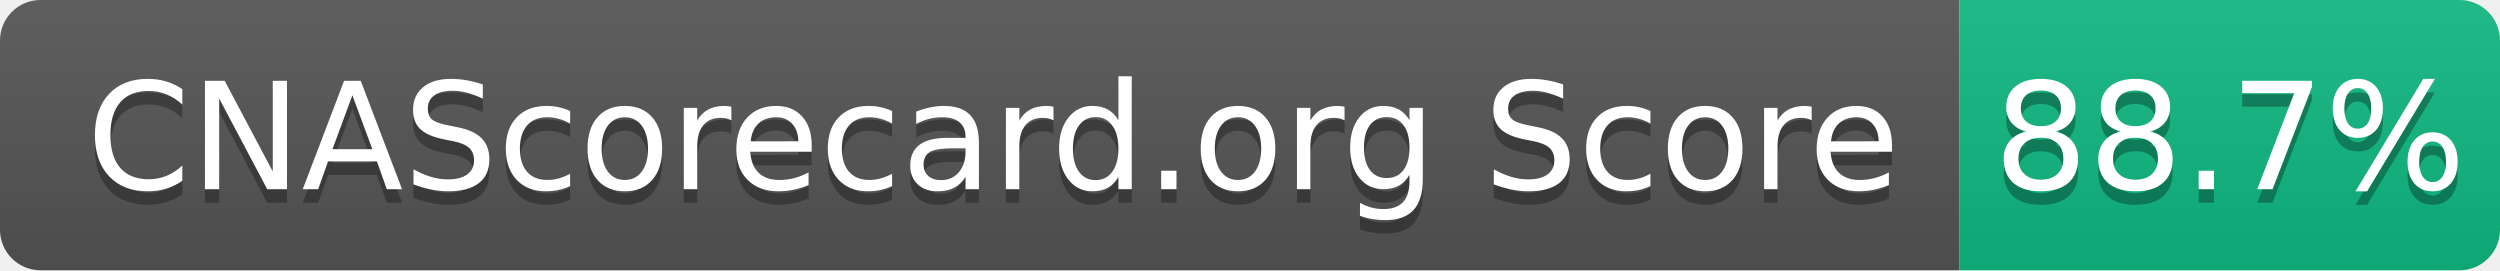
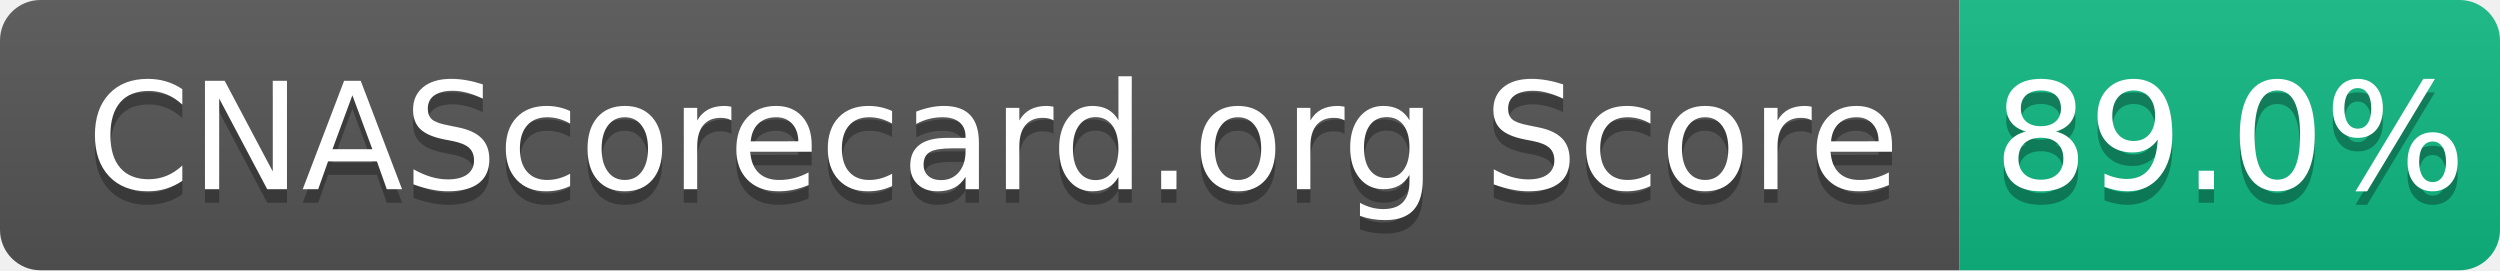
- <svg xmlns="http://www.w3.org/2000/svg" width="185" height="20" role="img" aria-label="CNAScorecard.org Score: 88.7%">
+ <svg xmlns="http://www.w3.org/2000/svg" width="185" height="20" role="img" aria-label="CNAScorecard.org Score: 89.0%">
  <linearGradient id="s" x2="0" y2="100%">
    <stop offset="0" stop-color="#bbb" stop-opacity=".1" />
    <stop offset="1" stop-opacity=".1" />
  </linearGradient>
  <clipPath id="r">
    <rect width="185" height="20" rx="3" fill="#fff" />
  </clipPath>
  <g clip-path="url(#r)">
    <rect width="145" height="20" fill="#555" />
    <rect x="145" width="40" height="20" fill="#10B981" />
    <rect width="185" height="20" fill="url(#s)" />
  </g>
  <g fill="#fff" text-anchor="middle" font-family="Verdana,Geneva,DejaVu Sans,sans-serif" text-rendering="geometricPrecision" font-size="110">
    <text aria-hidden="true" x="735" y="150" fill="#010101" fill-opacity=".3" transform="scale(.1)" textLength="1350">CNAScorecard.org Score</text>
    <text x="735" y="140" transform="scale(.1)" fill="#fff" textLength="1350">CNAScorecard.org Score</text>
-     <text aria-hidden="true" x="1650" y="150" fill="#010101" fill-opacity=".3" transform="scale(.1)" textLength="300">88.7%</text>
-     <text x="1650" y="140" transform="scale(.1)" fill="#fff" textLength="300">88.7%</text>
+     <text aria-hidden="true" x="1650" y="150" fill="#010101" fill-opacity=".3" transform="scale(.1)" textLength="300">89.0%</text>
+     <text x="1650" y="140" transform="scale(.1)" fill="#fff" textLength="300">89.0%</text>
  </g>
</svg>
